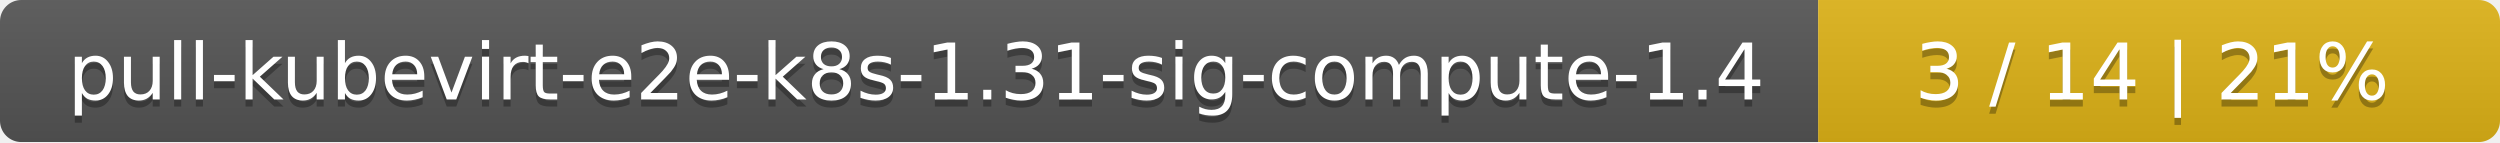
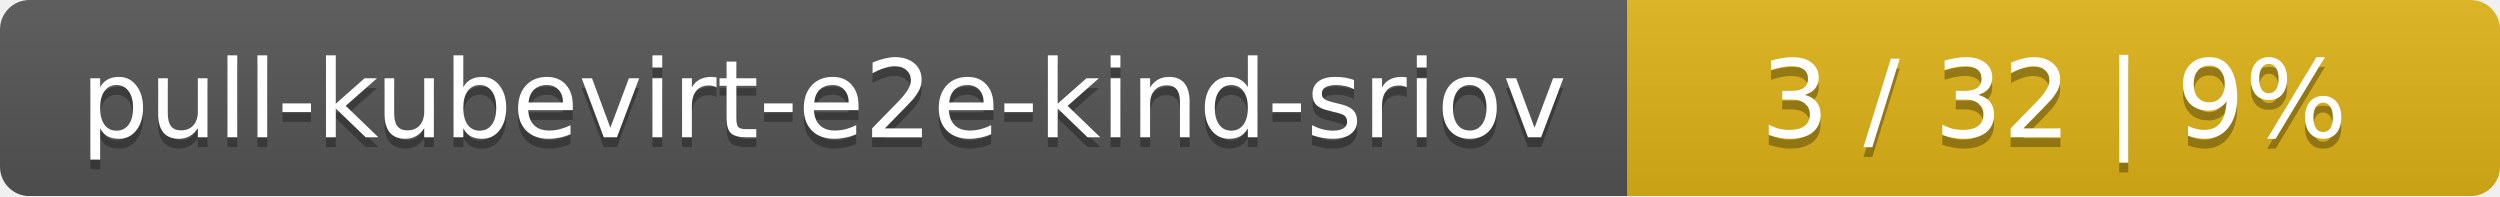
- <svg xmlns="http://www.w3.org/2000/svg" width="352" height="20">
+ <svg xmlns="http://www.w3.org/2000/svg" width="255" height="20">
  <linearGradient id="smooth" x2="0" y2="100%">
    <stop offset="0" stop-color="#bbb" stop-opacity=".1" />
    <stop offset="1" stop-opacity=".1" />
  </linearGradient>
  <mask id="round">
-     <rect width="352" height="20" rx="3" fill="#fff" />
+     <rect width="255" height="20" rx="3" fill="#fff" />
  </mask>
  <g mask="url(#round)">
-     <rect width="256" height="20" fill="#555" />
-     <rect x="256" width="96" height="20" fill="#dfb317" />
-     <rect width="352" height="20" fill="url(#smooth)" />
+     <rect width="166" height="20" fill="#555" />
+     <rect x="166" width="89" height="20" fill="#dfb317" />
+     <rect width="255" height="20" fill="url(#smooth)" />
  </g>
  <g fill="#fff" text-anchor="middle" font-family="DejaVu Sans,Verdana,Geneva,sans-serif" font-size="11">
-     <text x="129" y="15" fill="#010101" fill-opacity=".3">pull-kubevirt-e2e-k8s-1.31-sig-compute-1.4</text>
-     <text x="129" y="14">pull-kubevirt-e2e-k8s-1.31-sig-compute-1.4</text>
-     <text x="303" y="15" fill="#010101" fill-opacity=".3">3 / 14    |    21%</text>
-     <text x="303" y="14">3 / 14    |    21%</text>
+     <text x="84" y="15" fill="#010101" fill-opacity=".3">pull-kubevirt-e2e-kind-sriov</text>
+     <text x="84" y="14">pull-kubevirt-e2e-kind-sriov</text>
+     <text x="209.5" y="15" fill="#010101" fill-opacity=".3">3 / 32    |    9%</text>
+     <text x="209.5" y="14">3 / 32    |    9%</text>
  </g>
</svg>
